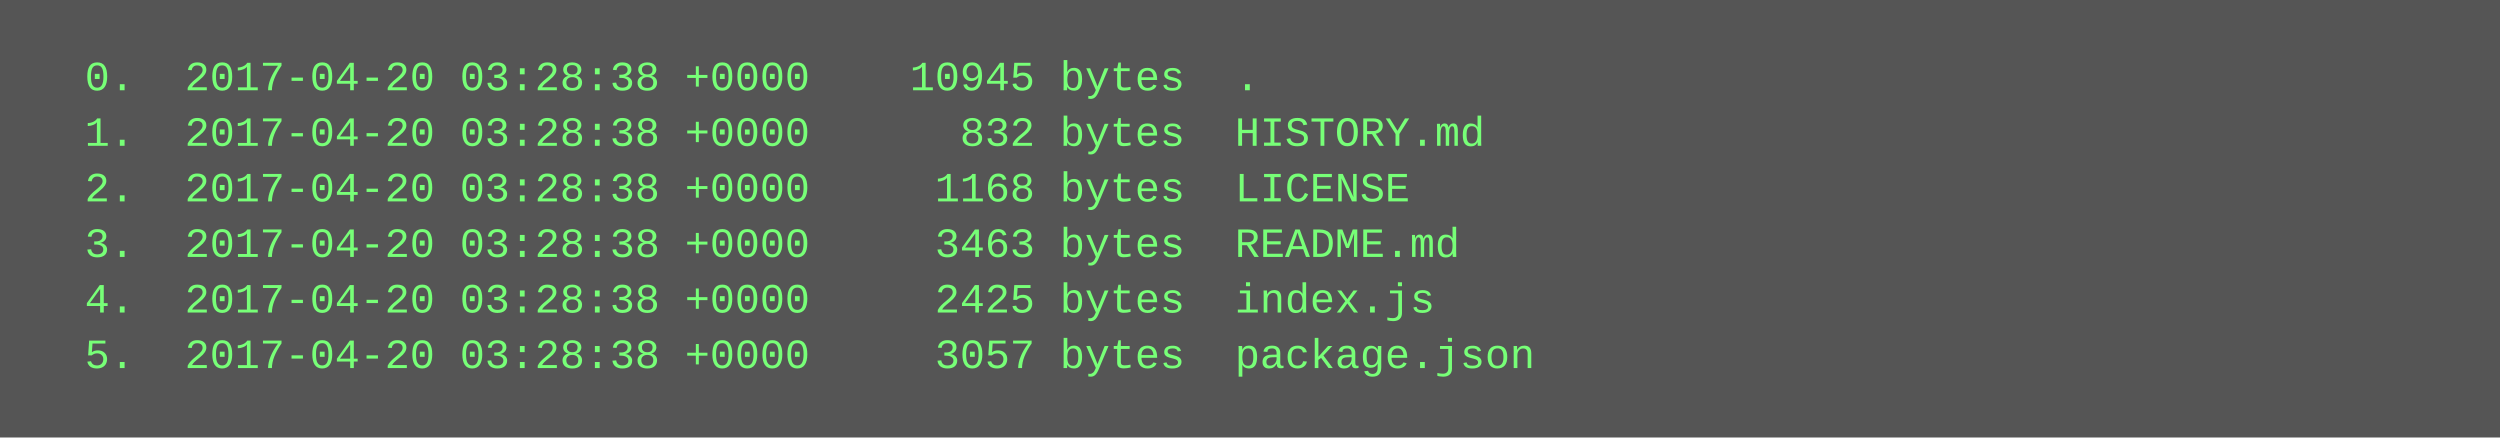
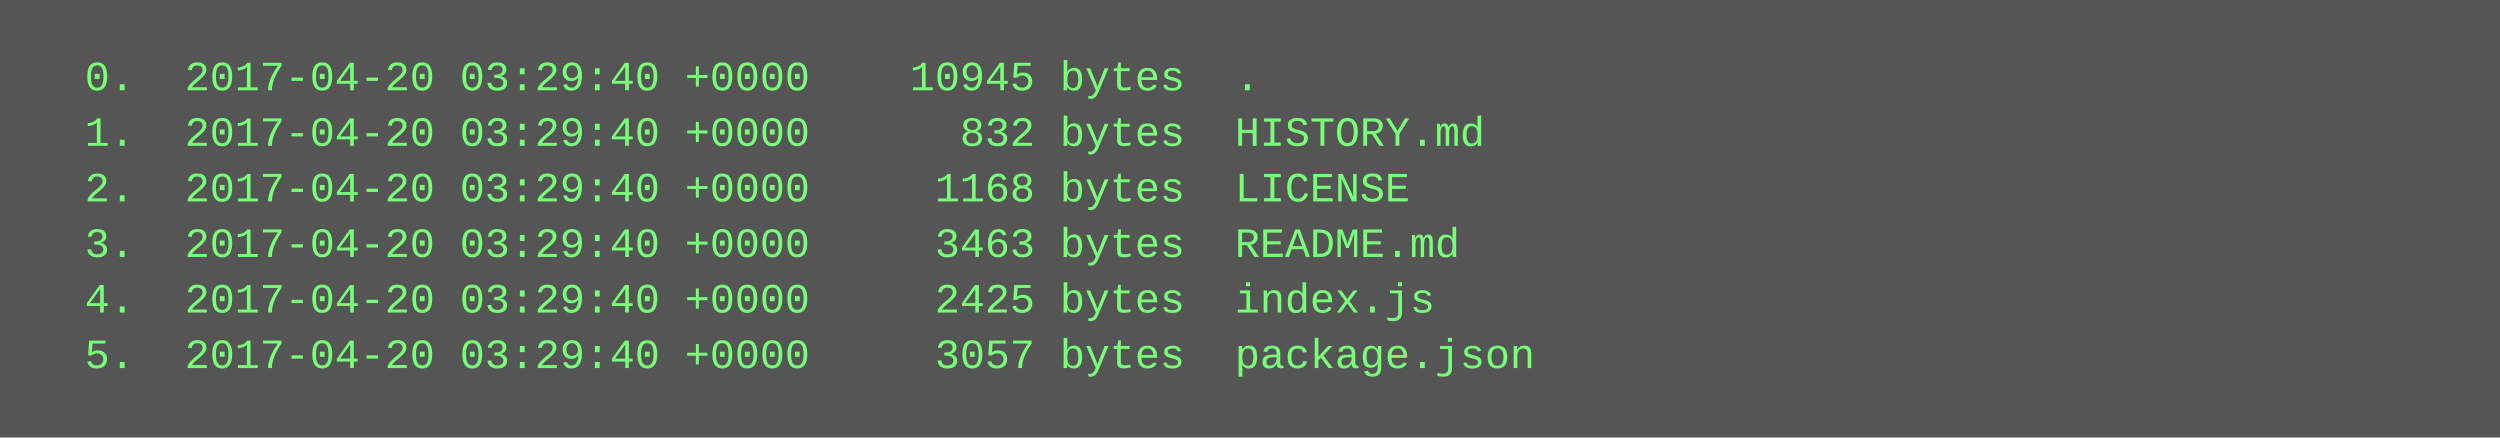
<svg xmlns="http://www.w3.org/2000/svg" height="126" width="720">
  <rect height="126" fill="#555" width="720" />
  <text fill="#7f7" font-family="Courier New" font-size="12" xml:space="preserve">
-     <tspan x="10" y="26">  0.  2017-04-20 03:28:38 +0000    10945 bytes  .</tspan>
-     <tspan x="10" y="42">  1.  2017-04-20 03:28:38 +0000      832 bytes  HISTORY.md</tspan>
-     <tspan x="10" y="58">  2.  2017-04-20 03:28:38 +0000     1168 bytes  LICENSE</tspan>
-     <tspan x="10" y="74">  3.  2017-04-20 03:28:38 +0000     3463 bytes  README.md</tspan>
-     <tspan x="10" y="90">  4.  2017-04-20 03:28:38 +0000     2425 bytes  index.js</tspan>
-     <tspan x="10" y="106">  5.  2017-04-20 03:28:38 +0000     3057 bytes  package.json</tspan>
+     <tspan x="10" y="26">  0.  2017-04-20 03:29:40 +0000    10945 bytes  .</tspan>
+     <tspan x="10" y="42">  1.  2017-04-20 03:29:40 +0000      832 bytes  HISTORY.md</tspan>
+     <tspan x="10" y="58">  2.  2017-04-20 03:29:40 +0000     1168 bytes  LICENSE</tspan>
+     <tspan x="10" y="74">  3.  2017-04-20 03:29:40 +0000     3463 bytes  README.md</tspan>
+     <tspan x="10" y="90">  4.  2017-04-20 03:29:40 +0000     2425 bytes  index.js</tspan>
+     <tspan x="10" y="106">  5.  2017-04-20 03:29:40 +0000     3057 bytes  package.json</tspan>
  </text>
</svg>
